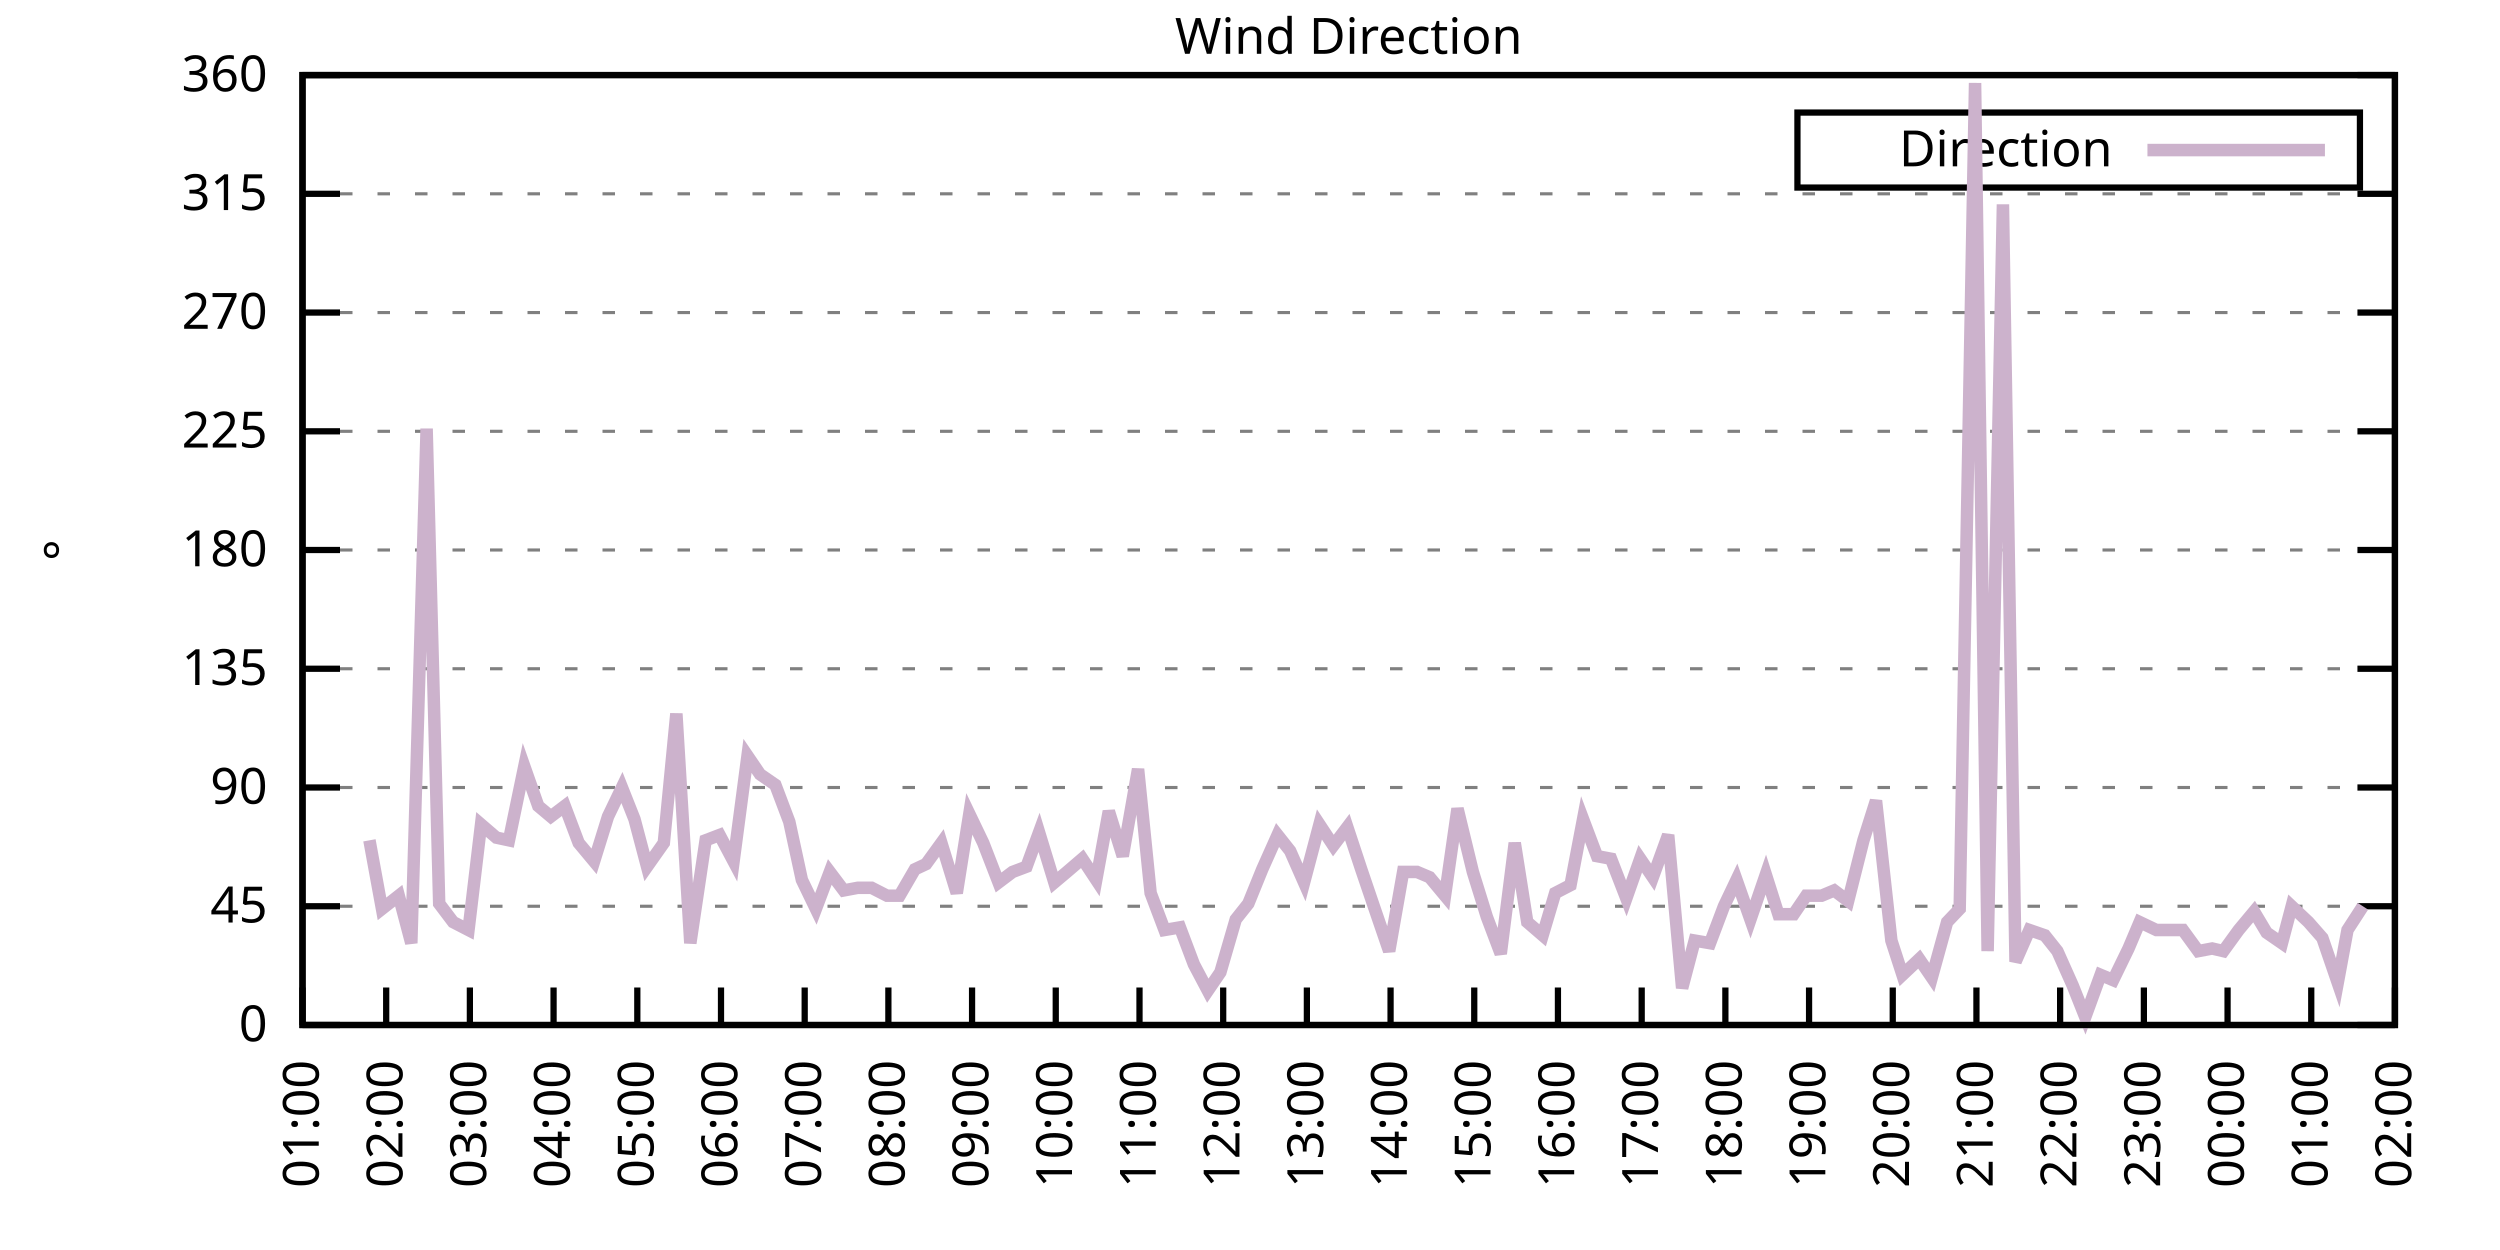
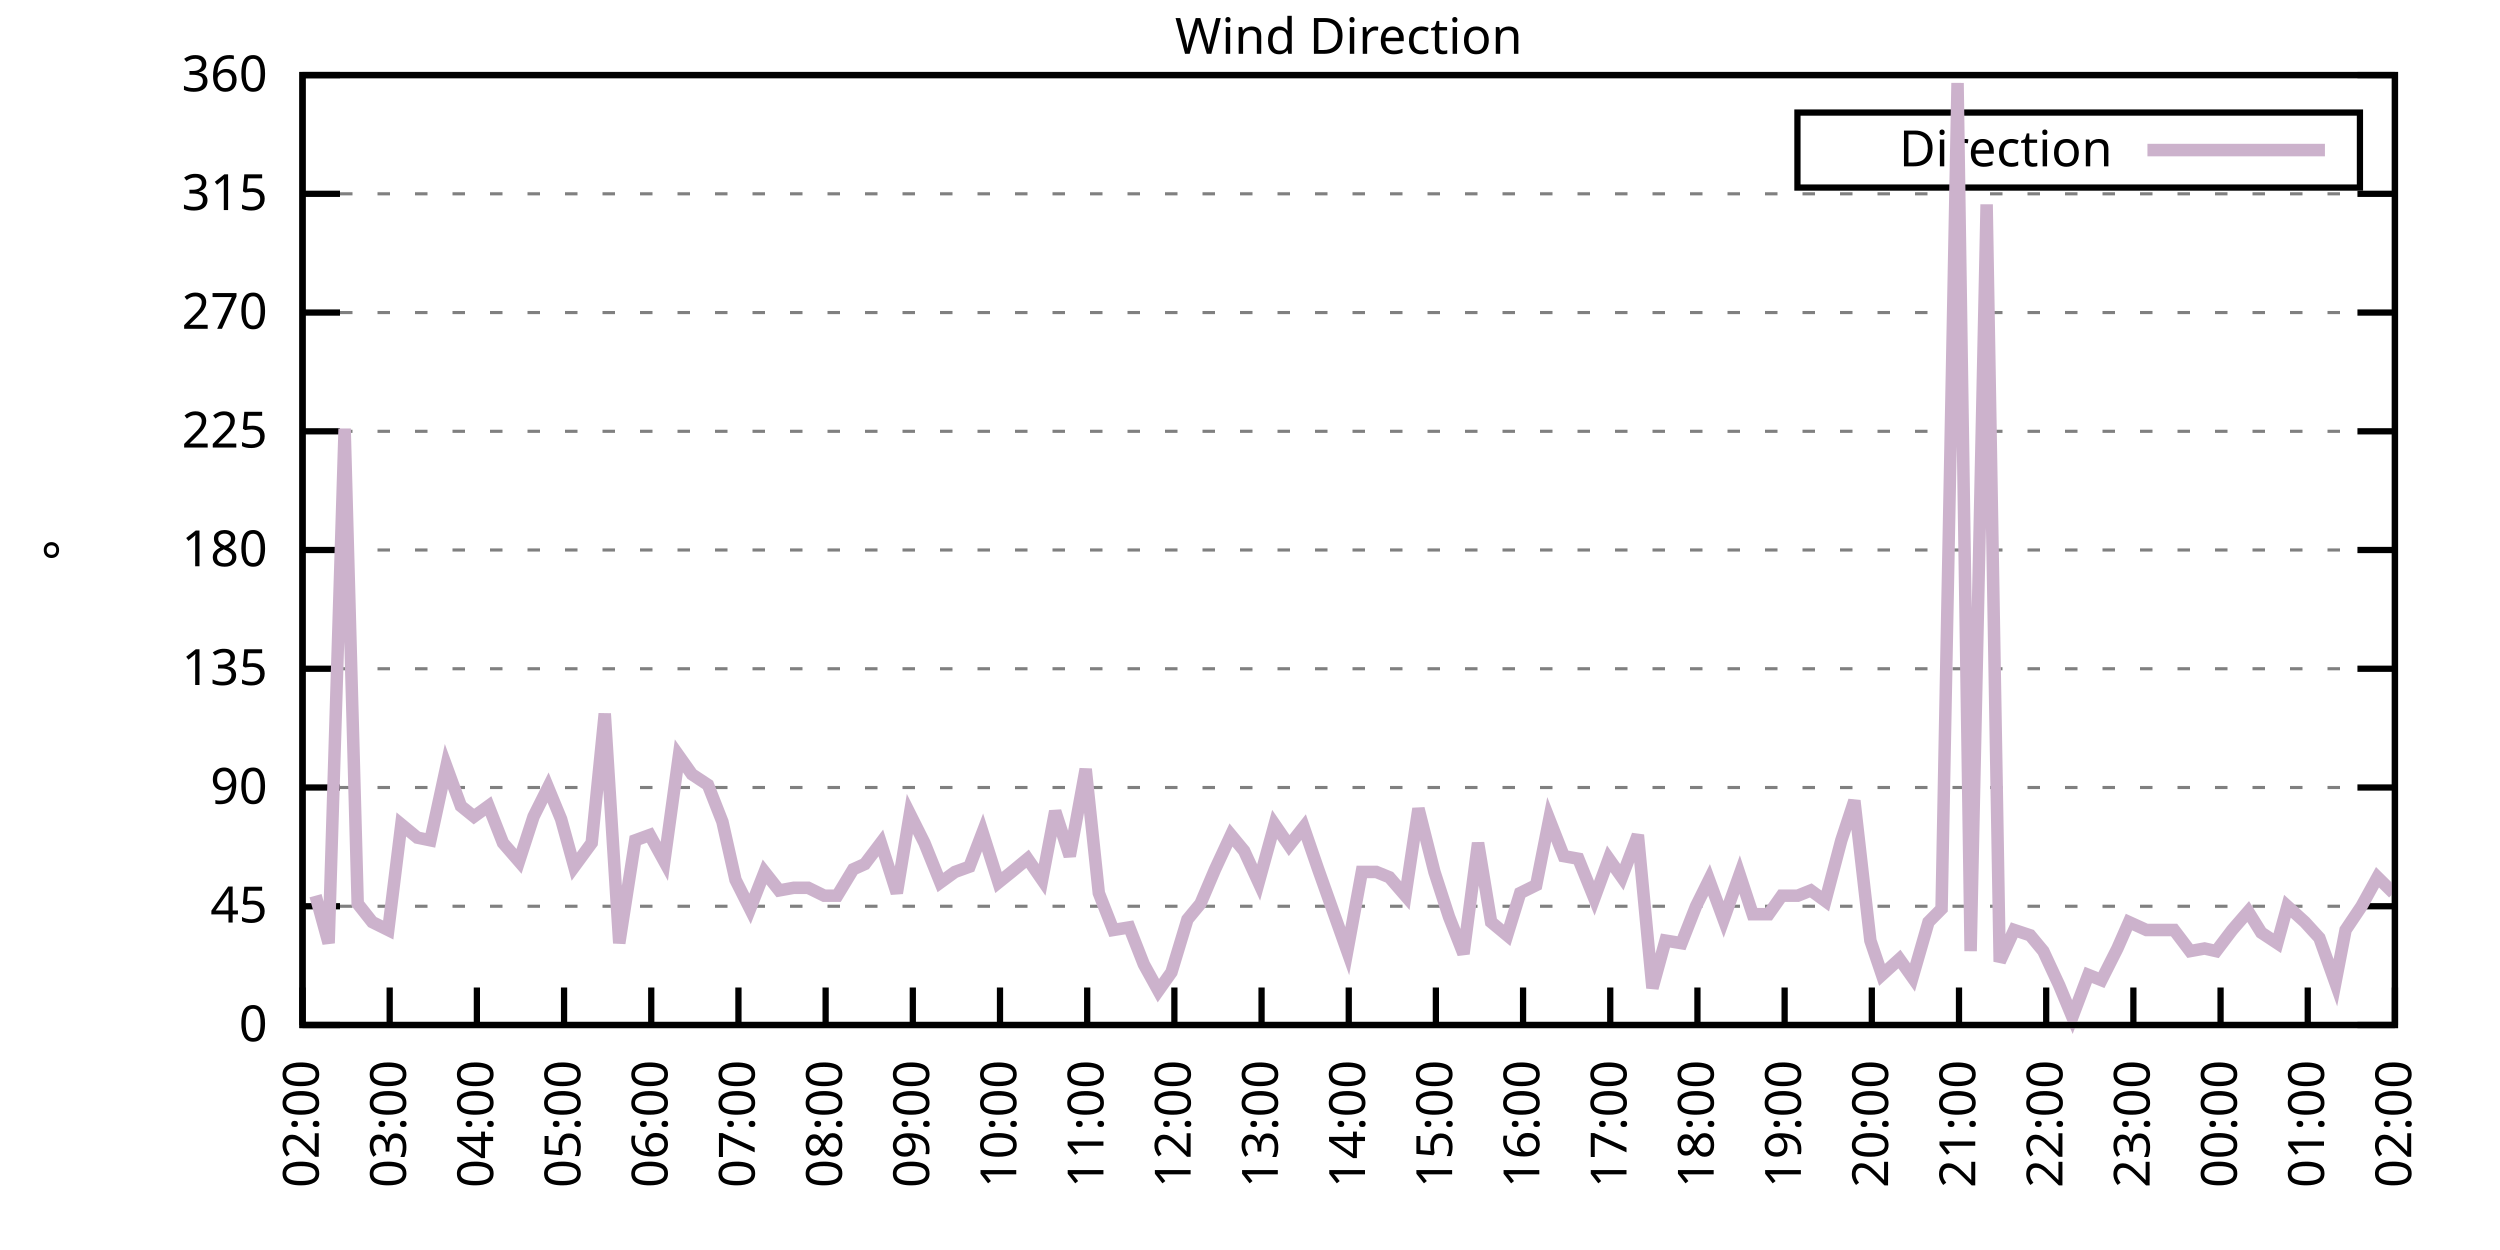
<svg xmlns="http://www.w3.org/2000/svg" xmlns:xlink="http://www.w3.org/1999/xlink" width="400" height="200" viewBox="0 0 400 200">
  <g id="gnuplot_canvas">
    <rect x="0" y="0" width="400" height="200" fill="none" />
    <defs>
      <circle id="gpDot" r="0.5" stroke-width="0.5" stroke="currentColor" />
      <path id="gpPt0" stroke-width="0.333" stroke="currentColor" d="M-1,0 h2 M0,-1 v2" />
      <path id="gpPt1" stroke-width="0.333" stroke="currentColor" d="M-1,-1 L1,1 M1,-1 L-1,1" />
      <path id="gpPt2" stroke-width="0.333" stroke="currentColor" d="M-1,0 L1,0 M0,-1 L0,1 M-1,-1 L1,1 M-1,1 L1,-1" />
      <rect id="gpPt3" stroke-width="0.333" stroke="currentColor" x="-1" y="-1" width="2" height="2" />
      <rect id="gpPt4" stroke-width="0.333" stroke="currentColor" fill="currentColor" x="-1" y="-1" width="2" height="2" />
      <circle id="gpPt5" stroke-width="0.333" stroke="currentColor" cx="0" cy="0" r="1" />
      <use xlink:href="#gpPt5" id="gpPt6" fill="currentColor" stroke="none" />
      <path id="gpPt7" stroke-width="0.333" stroke="currentColor" d="M0,-1.33 L-1.33,0.67 L1.33,0.67 z" />
      <use xlink:href="#gpPt7" id="gpPt8" fill="currentColor" stroke="none" />
      <use xlink:href="#gpPt7" id="gpPt9" stroke="currentColor" transform="rotate(180)" />
      <use xlink:href="#gpPt9" id="gpPt10" fill="currentColor" stroke="none" />
      <use xlink:href="#gpPt3" id="gpPt11" stroke="currentColor" transform="rotate(45)" />
      <use xlink:href="#gpPt11" id="gpPt12" fill="currentColor" stroke="none" />
      <path id="gpPt13" stroke-width="0.333" stroke="currentColor" d="M0,1.330 L1.265,0.411 L0.782,-1.067 L-0.782,-1.076 L-1.265,0.411 z" />
      <use xlink:href="#gpPt13" id="gpPt14" fill="currentColor" stroke="none" />
      <filter id="textbox" filterUnits="objectBoundingBox" x="0" y="0" height="1" width="1">
        <feFlood flood-color="white" flood-opacity="1" result="bgnd" />
        <feComposite in="SourceGraphic" in2="bgnd" operator="atop" />
      </filter>
      <filter id="greybox" filterUnits="objectBoundingBox" x="0" y="0" height="1" width="1">
        <feFlood flood-color="lightgrey" flood-opacity="1" result="grey" />
        <feComposite in="SourceGraphic" in2="grey" operator="atop" />
      </filter>
    </defs>
    <g fill="none" color="white" stroke="currentColor" stroke-width="1.00" stroke-linecap="butt" stroke-linejoin="miter">
</g>
    <g fill="none" color="black" stroke="currentColor" stroke-width="1.00" stroke-linecap="butt" stroke-linejoin="miter">
      <g stroke="none" shape-rendering="crispEdges">
        <polygon fill="rgb(255, 255, 255)" points="48.40,164.00 383.18,164.00 383.18,12.02 48.40,12.02 " />
      </g>
    </g>
    <g fill="none" color="black" stroke="currentColor" stroke-width="1.00" stroke-linecap="butt" stroke-linejoin="miter">
</g>
    <g fill="none" color="black" stroke="black" stroke-width="0.50" stroke-linecap="butt" stroke-linejoin="miter">
</g>
    <g fill="none" color="gray" stroke="currentColor" stroke-width="0.50" stroke-linecap="butt" stroke-linejoin="miter">
      <path stroke="gray" stroke-dasharray="2,4" class="gridline" d="M48.40,164.00 L383.19,164.00  " />
    </g>
    <g fill="none" color="gray" stroke="gray" stroke-width="1.00" stroke-linecap="butt" stroke-linejoin="miter">
</g>
    <g fill="none" color="black" stroke="currentColor" stroke-width="1.00" stroke-linecap="butt" stroke-linejoin="miter">
      <path stroke="black" d="M48.40,164.00 L54.40,164.00 M383.19,164.00 L377.19,164.00  " />
      <g transform="translate(42.80,166.60)" stroke="none" fill="black" font-family="Sans" font-size="8.00" text-anchor="end">
        <text>
          <tspan font-family="Sans"> 0</tspan>
        </text>
      </g>
    </g>
    <g fill="none" color="black" stroke="currentColor" stroke-width="1.00" stroke-linecap="butt" stroke-linejoin="miter">
</g>
    <g fill="none" color="black" stroke="black" stroke-width="0.50" stroke-linecap="butt" stroke-linejoin="miter">
</g>
    <g fill="none" color="gray" stroke="currentColor" stroke-width="0.50" stroke-linecap="butt" stroke-linejoin="miter">
      <path stroke="gray" stroke-dasharray="2,4" class="gridline" d="M48.40,145.00 L383.19,145.00  " />
    </g>
    <g fill="none" color="gray" stroke="gray" stroke-width="1.00" stroke-linecap="butt" stroke-linejoin="miter">
</g>
    <g fill="none" color="black" stroke="currentColor" stroke-width="1.00" stroke-linecap="butt" stroke-linejoin="miter">
      <path stroke="black" d="M48.40,145.00 L54.40,145.00 M383.19,145.00 L377.19,145.00  " />
      <g transform="translate(42.80,147.60)" stroke="none" fill="black" font-family="Sans" font-size="8.00" text-anchor="end">
        <text>
          <tspan font-family="Sans"> 45</tspan>
        </text>
      </g>
    </g>
    <g fill="none" color="black" stroke="currentColor" stroke-width="1.00" stroke-linecap="butt" stroke-linejoin="miter">
</g>
    <g fill="none" color="black" stroke="black" stroke-width="0.50" stroke-linecap="butt" stroke-linejoin="miter">
</g>
    <g fill="none" color="gray" stroke="currentColor" stroke-width="0.50" stroke-linecap="butt" stroke-linejoin="miter">
      <path stroke="gray" stroke-dasharray="2,4" class="gridline" d="M48.40,126.00 L383.19,126.00  " />
    </g>
    <g fill="none" color="gray" stroke="gray" stroke-width="1.00" stroke-linecap="butt" stroke-linejoin="miter">
</g>
    <g fill="none" color="black" stroke="currentColor" stroke-width="1.00" stroke-linecap="butt" stroke-linejoin="miter">
      <path stroke="black" d="M48.40,126.00 L54.40,126.00 M383.19,126.00 L377.19,126.00  " />
      <g transform="translate(42.80,128.60)" stroke="none" fill="black" font-family="Sans" font-size="8.00" text-anchor="end">
        <text>
          <tspan font-family="Sans"> 90</tspan>
        </text>
      </g>
    </g>
    <g fill="none" color="black" stroke="currentColor" stroke-width="1.00" stroke-linecap="butt" stroke-linejoin="miter">
</g>
    <g fill="none" color="black" stroke="black" stroke-width="0.50" stroke-linecap="butt" stroke-linejoin="miter">
</g>
    <g fill="none" color="gray" stroke="currentColor" stroke-width="0.50" stroke-linecap="butt" stroke-linejoin="miter">
      <path stroke="gray" stroke-dasharray="2,4" class="gridline" d="M48.40,107.00 L383.19,107.00  " />
    </g>
    <g fill="none" color="gray" stroke="gray" stroke-width="1.00" stroke-linecap="butt" stroke-linejoin="miter">
</g>
    <g fill="none" color="black" stroke="currentColor" stroke-width="1.00" stroke-linecap="butt" stroke-linejoin="miter">
      <path stroke="black" d="M48.40,107.00 L54.40,107.00 M383.19,107.00 L377.19,107.00  " />
      <g transform="translate(42.80,109.60)" stroke="none" fill="black" font-family="Sans" font-size="8.00" text-anchor="end">
        <text>
          <tspan font-family="Sans"> 135</tspan>
        </text>
      </g>
    </g>
    <g fill="none" color="black" stroke="currentColor" stroke-width="1.00" stroke-linecap="butt" stroke-linejoin="miter">
</g>
    <g fill="none" color="black" stroke="black" stroke-width="0.50" stroke-linecap="butt" stroke-linejoin="miter">
</g>
    <g fill="none" color="gray" stroke="currentColor" stroke-width="0.50" stroke-linecap="butt" stroke-linejoin="miter">
      <path stroke="gray" stroke-dasharray="2,4" class="gridline" d="M48.40,88.00 L383.19,88.00  " />
    </g>
    <g fill="none" color="gray" stroke="gray" stroke-width="1.00" stroke-linecap="butt" stroke-linejoin="miter">
</g>
    <g fill="none" color="black" stroke="currentColor" stroke-width="1.00" stroke-linecap="butt" stroke-linejoin="miter">
      <path stroke="black" d="M48.40,88.00 L54.40,88.00 M383.19,88.00 L377.19,88.00  " />
      <g transform="translate(42.80,90.60)" stroke="none" fill="black" font-family="Sans" font-size="8.00" text-anchor="end">
        <text>
          <tspan font-family="Sans"> 180</tspan>
        </text>
      </g>
    </g>
    <g fill="none" color="black" stroke="currentColor" stroke-width="1.00" stroke-linecap="butt" stroke-linejoin="miter">
</g>
    <g fill="none" color="black" stroke="black" stroke-width="0.50" stroke-linecap="butt" stroke-linejoin="miter">
</g>
    <g fill="none" color="gray" stroke="currentColor" stroke-width="0.50" stroke-linecap="butt" stroke-linejoin="miter">
      <path stroke="gray" stroke-dasharray="2,4" class="gridline" d="M48.40,69.01 L383.19,69.01  " />
    </g>
    <g fill="none" color="gray" stroke="gray" stroke-width="1.00" stroke-linecap="butt" stroke-linejoin="miter">
</g>
    <g fill="none" color="black" stroke="currentColor" stroke-width="1.00" stroke-linecap="butt" stroke-linejoin="miter">
      <path stroke="black" d="M48.40,69.01 L54.40,69.01 M383.19,69.01 L377.19,69.01  " />
      <g transform="translate(42.80,71.61)" stroke="none" fill="black" font-family="Sans" font-size="8.00" text-anchor="end">
        <text>
          <tspan font-family="Sans"> 225</tspan>
        </text>
      </g>
    </g>
    <g fill="none" color="black" stroke="currentColor" stroke-width="1.00" stroke-linecap="butt" stroke-linejoin="miter">
</g>
    <g fill="none" color="black" stroke="black" stroke-width="0.50" stroke-linecap="butt" stroke-linejoin="miter">
</g>
    <g fill="none" color="gray" stroke="currentColor" stroke-width="0.50" stroke-linecap="butt" stroke-linejoin="miter">
      <path stroke="gray" stroke-dasharray="2,4" class="gridline" d="M48.40,50.01 L383.19,50.01  " />
    </g>
    <g fill="none" color="gray" stroke="gray" stroke-width="1.00" stroke-linecap="butt" stroke-linejoin="miter">
</g>
    <g fill="none" color="black" stroke="currentColor" stroke-width="1.00" stroke-linecap="butt" stroke-linejoin="miter">
      <path stroke="black" d="M48.40,50.01 L54.40,50.01 M383.19,50.01 L377.19,50.01  " />
      <g transform="translate(42.80,52.61)" stroke="none" fill="black" font-family="Sans" font-size="8.00" text-anchor="end">
        <text>
          <tspan font-family="Sans"> 270</tspan>
        </text>
      </g>
    </g>
    <g fill="none" color="black" stroke="currentColor" stroke-width="1.00" stroke-linecap="butt" stroke-linejoin="miter">
</g>
    <g fill="none" color="black" stroke="black" stroke-width="0.50" stroke-linecap="butt" stroke-linejoin="miter">
</g>
    <g fill="none" color="gray" stroke="currentColor" stroke-width="0.50" stroke-linecap="butt" stroke-linejoin="miter">
      <path stroke="gray" stroke-dasharray="2,4" class="gridline" d="M48.40,31.01 L383.19,31.01  " />
    </g>
    <g fill="none" color="gray" stroke="gray" stroke-width="1.00" stroke-linecap="butt" stroke-linejoin="miter">
</g>
    <g fill="none" color="black" stroke="currentColor" stroke-width="1.00" stroke-linecap="butt" stroke-linejoin="miter">
      <path stroke="black" d="M48.40,31.01 L54.40,31.01 M383.19,31.01 L377.19,31.01  " />
      <g transform="translate(42.80,33.61)" stroke="none" fill="black" font-family="Sans" font-size="8.00" text-anchor="end">
        <text>
          <tspan font-family="Sans"> 315</tspan>
        </text>
      </g>
    </g>
    <g fill="none" color="black" stroke="currentColor" stroke-width="1.00" stroke-linecap="butt" stroke-linejoin="miter">
</g>
    <g fill="none" color="black" stroke="black" stroke-width="0.50" stroke-linecap="butt" stroke-linejoin="miter">
</g>
    <g fill="none" color="gray" stroke="currentColor" stroke-width="0.50" stroke-linecap="butt" stroke-linejoin="miter">
      <path stroke="gray" stroke-dasharray="2,4" class="gridline" d="M48.40,12.01 L383.19,12.01  " />
    </g>
    <g fill="none" color="gray" stroke="gray" stroke-width="1.00" stroke-linecap="butt" stroke-linejoin="miter">
</g>
    <g fill="none" color="black" stroke="currentColor" stroke-width="1.00" stroke-linecap="butt" stroke-linejoin="miter">
      <path stroke="black" d="M48.40,12.01 L54.40,12.01 M383.19,12.01 L377.19,12.01  " />
      <g transform="translate(42.80,14.61)" stroke="none" fill="black" font-family="Sans" font-size="8.00" text-anchor="end">
        <text>
          <tspan font-family="Sans"> 360</tspan>
        </text>
      </g>
    </g>
    <g fill="none" color="black" stroke="currentColor" stroke-width="1.00" stroke-linecap="butt" stroke-linejoin="miter">
      <path stroke="black" d="M48.40,164.00 L48.40,158.00  " />
      <g transform="translate(51.00,169.60) rotate(270.00)" stroke="none" fill="black" font-family="Sans" font-size="8.00" text-anchor="end">
        <text>
-           <tspan font-family="Sans">01:00</tspan>
-         </text>
-       </g>
-     </g>
-     <g fill="none" color="black" stroke="currentColor" stroke-width="1.00" stroke-linecap="butt" stroke-linejoin="miter">
-       <path stroke="black" d="M61.79,164.00 L61.79,158.00  " />
-       <g transform="translate(64.39,169.60) rotate(270.00)" stroke="none" fill="black" font-family="Sans" font-size="8.00" text-anchor="end">
-         <text>
          <tspan font-family="Sans">02:00</tspan>
        </text>
      </g>
    </g>
    <g fill="none" color="black" stroke="currentColor" stroke-width="1.00" stroke-linecap="butt" stroke-linejoin="miter">
-       <path stroke="black" d="M75.18,164.00 L75.18,158.00  " />
-       <g transform="translate(77.78,169.60) rotate(270.00)" stroke="none" fill="black" font-family="Sans" font-size="8.00" text-anchor="end">
+       <path stroke="black" d="M62.35,164.00 L62.35,158.00  " />
+       <g transform="translate(64.95,169.60) rotate(270.00)" stroke="none" fill="black" font-family="Sans" font-size="8.00" text-anchor="end">
        <text>
          <tspan font-family="Sans">03:00</tspan>
        </text>
      </g>
    </g>
    <g fill="none" color="black" stroke="currentColor" stroke-width="1.00" stroke-linecap="butt" stroke-linejoin="miter">
-       <path stroke="black" d="M88.57,164.00 L88.57,158.00  " />
-       <g transform="translate(91.17,169.60) rotate(270.00)" stroke="none" fill="black" font-family="Sans" font-size="8.00" text-anchor="end">
+       <path stroke="black" d="M76.30,164.00 L76.30,158.00  " />
+       <g transform="translate(78.90,169.60) rotate(270.00)" stroke="none" fill="black" font-family="Sans" font-size="8.00" text-anchor="end">
        <text>
          <tspan font-family="Sans">04:00</tspan>
        </text>
      </g>
    </g>
    <g fill="none" color="black" stroke="currentColor" stroke-width="1.00" stroke-linecap="butt" stroke-linejoin="miter">
-       <path stroke="black" d="M101.97,164.00 L101.97,158.00  " />
-       <g transform="translate(104.57,169.60) rotate(270.00)" stroke="none" fill="black" font-family="Sans" font-size="8.00" text-anchor="end">
+       <path stroke="black" d="M90.25,164.00 L90.25,158.00  " />
+       <g transform="translate(92.85,169.60) rotate(270.00)" stroke="none" fill="black" font-family="Sans" font-size="8.00" text-anchor="end">
        <text>
          <tspan font-family="Sans">05:00</tspan>
        </text>
      </g>
    </g>
    <g fill="none" color="black" stroke="currentColor" stroke-width="1.00" stroke-linecap="butt" stroke-linejoin="miter">
-       <path stroke="black" d="M115.36,164.00 L115.36,158.00  " />
-       <g transform="translate(117.96,169.60) rotate(270.00)" stroke="none" fill="black" font-family="Sans" font-size="8.00" text-anchor="end">
+       <path stroke="black" d="M104.20,164.00 L104.20,158.00  " />
+       <g transform="translate(106.80,169.60) rotate(270.00)" stroke="none" fill="black" font-family="Sans" font-size="8.00" text-anchor="end">
        <text>
          <tspan font-family="Sans">06:00</tspan>
        </text>
      </g>
    </g>
    <g fill="none" color="black" stroke="currentColor" stroke-width="1.00" stroke-linecap="butt" stroke-linejoin="miter">
-       <path stroke="black" d="M128.75,164.00 L128.75,158.00  " />
-       <g transform="translate(131.35,169.60) rotate(270.00)" stroke="none" fill="black" font-family="Sans" font-size="8.00" text-anchor="end">
+       <path stroke="black" d="M118.15,164.00 L118.15,158.00  " />
+       <g transform="translate(120.75,169.60) rotate(270.00)" stroke="none" fill="black" font-family="Sans" font-size="8.00" text-anchor="end">
        <text>
          <tspan font-family="Sans">07:00</tspan>
        </text>
      </g>
    </g>
    <g fill="none" color="black" stroke="currentColor" stroke-width="1.00" stroke-linecap="butt" stroke-linejoin="miter">
-       <path stroke="black" d="M142.14,164.00 L142.14,158.00  " />
-       <g transform="translate(144.74,169.60) rotate(270.00)" stroke="none" fill="black" font-family="Sans" font-size="8.00" text-anchor="end">
+       <path stroke="black" d="M132.10,164.00 L132.10,158.00  " />
+       <g transform="translate(134.70,169.60) rotate(270.00)" stroke="none" fill="black" font-family="Sans" font-size="8.00" text-anchor="end">
        <text>
          <tspan font-family="Sans">08:00</tspan>
        </text>
      </g>
    </g>
    <g fill="none" color="black" stroke="currentColor" stroke-width="1.00" stroke-linecap="butt" stroke-linejoin="miter">
-       <path stroke="black" d="M155.53,164.00 L155.53,158.00  " />
-       <g transform="translate(158.13,169.60) rotate(270.00)" stroke="none" fill="black" font-family="Sans" font-size="8.00" text-anchor="end">
+       <path stroke="black" d="M146.05,164.00 L146.05,158.00  " />
+       <g transform="translate(148.65,169.60) rotate(270.00)" stroke="none" fill="black" font-family="Sans" font-size="8.00" text-anchor="end">
        <text>
          <tspan font-family="Sans">09:00</tspan>
        </text>
      </g>
    </g>
    <g fill="none" color="black" stroke="currentColor" stroke-width="1.00" stroke-linecap="butt" stroke-linejoin="miter">
-       <path stroke="black" d="M168.92,164.00 L168.92,158.00  " />
-       <g transform="translate(171.52,169.60) rotate(270.00)" stroke="none" fill="black" font-family="Sans" font-size="8.00" text-anchor="end">
+       <path stroke="black" d="M160.00,164.00 L160.00,158.00  " />
+       <g transform="translate(162.60,169.60) rotate(270.00)" stroke="none" fill="black" font-family="Sans" font-size="8.00" text-anchor="end">
        <text>
          <tspan font-family="Sans">10:00</tspan>
        </text>
      </g>
    </g>
    <g fill="none" color="black" stroke="currentColor" stroke-width="1.00" stroke-linecap="butt" stroke-linejoin="miter">
-       <path stroke="black" d="M182.32,164.00 L182.32,158.00  " />
-       <g transform="translate(184.92,169.60) rotate(270.00)" stroke="none" fill="black" font-family="Sans" font-size="8.00" text-anchor="end">
+       <path stroke="black" d="M173.95,164.00 L173.95,158.00  " />
+       <g transform="translate(176.55,169.60) rotate(270.00)" stroke="none" fill="black" font-family="Sans" font-size="8.00" text-anchor="end">
        <text>
          <tspan font-family="Sans">11:00</tspan>
        </text>
      </g>
    </g>
    <g fill="none" color="black" stroke="currentColor" stroke-width="1.00" stroke-linecap="butt" stroke-linejoin="miter">
-       <path stroke="black" d="M195.71,164.00 L195.71,158.00  " />
-       <g transform="translate(198.31,169.60) rotate(270.00)" stroke="none" fill="black" font-family="Sans" font-size="8.00" text-anchor="end">
+       <path stroke="black" d="M187.90,164.00 L187.90,158.00  " />
+       <g transform="translate(190.50,169.60) rotate(270.00)" stroke="none" fill="black" font-family="Sans" font-size="8.00" text-anchor="end">
        <text>
          <tspan font-family="Sans">12:00</tspan>
        </text>
      </g>
    </g>
    <g fill="none" color="black" stroke="currentColor" stroke-width="1.00" stroke-linecap="butt" stroke-linejoin="miter">
-       <path stroke="black" d="M209.10,164.00 L209.10,158.00  " />
-       <g transform="translate(211.70,169.60) rotate(270.00)" stroke="none" fill="black" font-family="Sans" font-size="8.00" text-anchor="end">
+       <path stroke="black" d="M201.85,164.00 L201.85,158.00  " />
+       <g transform="translate(204.45,169.60) rotate(270.00)" stroke="none" fill="black" font-family="Sans" font-size="8.00" text-anchor="end">
        <text>
          <tspan font-family="Sans">13:00</tspan>
        </text>
      </g>
    </g>
    <g fill="none" color="black" stroke="currentColor" stroke-width="1.00" stroke-linecap="butt" stroke-linejoin="miter">
-       <path stroke="black" d="M222.49,164.00 L222.49,158.00  " />
-       <g transform="translate(225.09,169.60) rotate(270.00)" stroke="none" fill="black" font-family="Sans" font-size="8.00" text-anchor="end">
+       <path stroke="black" d="M215.80,164.00 L215.80,158.00  " />
+       <g transform="translate(218.40,169.60) rotate(270.00)" stroke="none" fill="black" font-family="Sans" font-size="8.00" text-anchor="end">
        <text>
          <tspan font-family="Sans">14:00</tspan>
        </text>
      </g>
    </g>
    <g fill="none" color="black" stroke="currentColor" stroke-width="1.00" stroke-linecap="butt" stroke-linejoin="miter">
-       <path stroke="black" d="M235.88,164.00 L235.88,158.00  " />
-       <g transform="translate(238.48,169.60) rotate(270.00)" stroke="none" fill="black" font-family="Sans" font-size="8.00" text-anchor="end">
+       <path stroke="black" d="M229.74,164.00 L229.74,158.00  " />
+       <g transform="translate(232.34,169.60) rotate(270.00)" stroke="none" fill="black" font-family="Sans" font-size="8.00" text-anchor="end">
        <text>
          <tspan font-family="Sans">15:00</tspan>
        </text>
      </g>
    </g>
    <g fill="none" color="black" stroke="currentColor" stroke-width="1.00" stroke-linecap="butt" stroke-linejoin="miter">
-       <path stroke="black" d="M249.27,164.00 L249.27,158.00  " />
-       <g transform="translate(251.87,169.60) rotate(270.00)" stroke="none" fill="black" font-family="Sans" font-size="8.00" text-anchor="end">
+       <path stroke="black" d="M243.69,164.00 L243.69,158.00  " />
+       <g transform="translate(246.29,169.60) rotate(270.00)" stroke="none" fill="black" font-family="Sans" font-size="8.00" text-anchor="end">
        <text>
          <tspan font-family="Sans">16:00</tspan>
        </text>
      </g>
    </g>
    <g fill="none" color="black" stroke="currentColor" stroke-width="1.00" stroke-linecap="butt" stroke-linejoin="miter">
-       <path stroke="black" d="M262.67,164.00 L262.67,158.00  " />
-       <g transform="translate(265.27,169.60) rotate(270.00)" stroke="none" fill="black" font-family="Sans" font-size="8.00" text-anchor="end">
+       <path stroke="black" d="M257.64,164.00 L257.64,158.00  " />
+       <g transform="translate(260.24,169.60) rotate(270.00)" stroke="none" fill="black" font-family="Sans" font-size="8.00" text-anchor="end">
        <text>
          <tspan font-family="Sans">17:00</tspan>
        </text>
      </g>
    </g>
    <g fill="none" color="black" stroke="currentColor" stroke-width="1.00" stroke-linecap="butt" stroke-linejoin="miter">
-       <path stroke="black" d="M276.06,164.00 L276.06,158.00  " />
-       <g transform="translate(278.66,169.60) rotate(270.00)" stroke="none" fill="black" font-family="Sans" font-size="8.00" text-anchor="end">
+       <path stroke="black" d="M271.59,164.00 L271.59,158.00  " />
+       <g transform="translate(274.19,169.60) rotate(270.00)" stroke="none" fill="black" font-family="Sans" font-size="8.00" text-anchor="end">
        <text>
          <tspan font-family="Sans">18:00</tspan>
        </text>
      </g>
    </g>
    <g fill="none" color="black" stroke="currentColor" stroke-width="1.00" stroke-linecap="butt" stroke-linejoin="miter">
-       <path stroke="black" d="M289.45,164.00 L289.45,158.00  " />
-       <g transform="translate(292.05,169.60) rotate(270.00)" stroke="none" fill="black" font-family="Sans" font-size="8.00" text-anchor="end">
+       <path stroke="black" d="M285.54,164.00 L285.54,158.00  " />
+       <g transform="translate(288.14,169.60) rotate(270.00)" stroke="none" fill="black" font-family="Sans" font-size="8.00" text-anchor="end">
        <text>
          <tspan font-family="Sans">19:00</tspan>
        </text>
      </g>
    </g>
    <g fill="none" color="black" stroke="currentColor" stroke-width="1.00" stroke-linecap="butt" stroke-linejoin="miter">
-       <path stroke="black" d="M302.84,164.00 L302.84,158.00  " />
-       <g transform="translate(305.44,169.60) rotate(270.00)" stroke="none" fill="black" font-family="Sans" font-size="8.00" text-anchor="end">
+       <path stroke="black" d="M299.49,164.00 L299.49,158.00  " />
+       <g transform="translate(302.09,169.60) rotate(270.00)" stroke="none" fill="black" font-family="Sans" font-size="8.00" text-anchor="end">
        <text>
          <tspan font-family="Sans">20:00</tspan>
        </text>
      </g>
    </g>
    <g fill="none" color="black" stroke="currentColor" stroke-width="1.00" stroke-linecap="butt" stroke-linejoin="miter">
-       <path stroke="black" d="M316.23,164.00 L316.23,158.00  " />
-       <g transform="translate(318.83,169.60) rotate(270.00)" stroke="none" fill="black" font-family="Sans" font-size="8.00" text-anchor="end">
+       <path stroke="black" d="M313.44,164.00 L313.44,158.00  " />
+       <g transform="translate(316.04,169.60) rotate(270.00)" stroke="none" fill="black" font-family="Sans" font-size="8.00" text-anchor="end">
        <text>
          <tspan font-family="Sans">21:00</tspan>
        </text>
      </g>
    </g>
    <g fill="none" color="black" stroke="currentColor" stroke-width="1.00" stroke-linecap="butt" stroke-linejoin="miter">
-       <path stroke="black" d="M329.62,164.00 L329.62,158.00  " />
-       <g transform="translate(332.22,169.60) rotate(270.00)" stroke="none" fill="black" font-family="Sans" font-size="8.00" text-anchor="end">
+       <path stroke="black" d="M327.39,164.00 L327.39,158.00  " />
+       <g transform="translate(329.99,169.60) rotate(270.00)" stroke="none" fill="black" font-family="Sans" font-size="8.00" text-anchor="end">
        <text>
          <tspan font-family="Sans">22:00</tspan>
        </text>
      </g>
    </g>
    <g fill="none" color="black" stroke="currentColor" stroke-width="1.00" stroke-linecap="butt" stroke-linejoin="miter">
-       <path stroke="black" d="M343.02,164.00 L343.02,158.00  " />
-       <g transform="translate(345.62,169.60) rotate(270.00)" stroke="none" fill="black" font-family="Sans" font-size="8.00" text-anchor="end">
+       <path stroke="black" d="M341.34,164.00 L341.34,158.00  " />
+       <g transform="translate(343.94,169.60) rotate(270.00)" stroke="none" fill="black" font-family="Sans" font-size="8.00" text-anchor="end">
        <text>
          <tspan font-family="Sans">23:00</tspan>
        </text>
      </g>
    </g>
    <g fill="none" color="black" stroke="currentColor" stroke-width="1.00" stroke-linecap="butt" stroke-linejoin="miter">
-       <path stroke="black" d="M356.41,164.00 L356.41,158.00  " />
-       <g transform="translate(359.01,169.60) rotate(270.00)" stroke="none" fill="black" font-family="Sans" font-size="8.00" text-anchor="end">
+       <path stroke="black" d="M355.29,164.00 L355.29,158.00  " />
+       <g transform="translate(357.89,169.60) rotate(270.00)" stroke="none" fill="black" font-family="Sans" font-size="8.00" text-anchor="end">
        <text>
          <tspan font-family="Sans">00:00</tspan>
        </text>
      </g>
    </g>
    <g fill="none" color="black" stroke="currentColor" stroke-width="1.00" stroke-linecap="butt" stroke-linejoin="miter">
-       <path stroke="black" d="M369.80,164.00 L369.80,158.00  " />
-       <g transform="translate(372.40,169.60) rotate(270.00)" stroke="none" fill="black" font-family="Sans" font-size="8.00" text-anchor="end">
+       <path stroke="black" d="M369.24,164.00 L369.24,158.00  " />
+       <g transform="translate(371.84,169.60) rotate(270.00)" stroke="none" fill="black" font-family="Sans" font-size="8.00" text-anchor="end">
        <text>
          <tspan font-family="Sans">01:00</tspan>
        </text>
      </g>
    </g>
    <g fill="none" color="black" stroke="currentColor" stroke-width="1.00" stroke-linecap="butt" stroke-linejoin="miter">
      <path stroke="black" d="M383.19,164.00 L383.19,158.00  " />
      <g transform="translate(385.79,169.60) rotate(270.00)" stroke="none" fill="black" font-family="Sans" font-size="8.00" text-anchor="end">
        <text>
          <tspan font-family="Sans">02:00</tspan>
        </text>
      </g>
    </g>
    <g fill="none" color="black" stroke="currentColor" stroke-width="1.00" stroke-linecap="butt" stroke-linejoin="miter">
</g>
    <g fill="none" color="black" stroke="currentColor" stroke-width="1.00" stroke-linecap="butt" stroke-linejoin="miter">
      <path stroke="black" d="M48.40,12.01 L48.40,164.00 L383.19,164.00 L383.19,12.01 L48.40,12.01 Z  " />
    </g>
    <g fill="none" color="black" stroke="currentColor" stroke-width="1.00" stroke-linecap="butt" stroke-linejoin="miter">
</g>
    <g fill="none" color="black" stroke="currentColor" stroke-width="1.00" stroke-linecap="butt" stroke-linejoin="miter">
      <path stroke="black" d="M287.59,30.01 L287.59,18.01 L377.59,18.01 L377.59,30.01 L287.59,30.01 Z  " />
    </g>
    <g id="Wind_direction_plot_1">
      <g fill="none" color="white" stroke="black" stroke-width="2.00" stroke-linecap="butt" stroke-linejoin="miter">
</g>
      <g fill="none" color="black" stroke="currentColor" stroke-width="2.00" stroke-linecap="butt" stroke-linejoin="miter">
        <g transform="translate(337.99,26.61)" stroke="none" fill="black" font-family="Sans" font-size="8.00" text-anchor="end">
          <text>
            <tspan font-family="Sans">Direction</tspan>
          </text>
        </g>
      </g>
      <g fill="none" color="black" stroke="currentColor" stroke-width="2.00" stroke-linecap="butt" stroke-linejoin="miter">
-         <path stroke="rgb(204, 178, 204)" d="M343.59,24.01 L371.99,24.01 M59.11,134.45 L61.12,145.42 L63.80,143.31 L65.81,150.91 L68.26,68.58 L70.27,144.58   L72.50,147.53 L74.96,148.80 L76.97,131.91 L79.42,134.02 L81.43,134.45 L83.89,122.62 L86.12,128.96 L88.13,130.65   L90.36,128.96 L92.59,134.87 L95.05,137.82 L97.28,130.65 L99.51,126.00 L101.52,131.07 L103.53,138.67 L106.21,134.87   L108.22,114.18 L110.45,150.91 L112.90,134.45 L115.13,133.60 L117.37,137.82 L119.60,120.94 L121.61,123.89 L124.06,125.58   L126.29,131.49 L128.30,140.78 L130.54,145.42 L132.77,139.51 L135.00,142.47 L137.23,142.05 L139.46,142.05 L141.92,143.31   L143.93,143.31 L146.38,139.09 L148.17,138.25 L150.62,134.87 L153.08,142.89 L155.09,130.22 L157.32,134.87 L159.77,141.20   L162.01,139.51 L164.24,138.67 L166.25,133.18 L168.70,141.20 L170.71,139.51 L173.17,137.40 L175.40,140.78 L177.41,129.80   L179.64,136.98 L182.09,123.05 L184.10,142.89 L186.33,148.80 L188.79,148.38 L191.02,154.29 L193.25,158.51 L195.26,155.56   L197.72,147.11 L199.73,144.58 L201.96,139.09 L204.41,133.60 L206.42,136.14 L208.65,141.20 L211.11,131.91 L213.34,135.29   L215.57,132.34 L217.80,139.09 L219.81,145.00 L222.27,152.18 L224.50,139.51 L226.73,139.51 L228.74,140.36 L231.20,143.31   L233.20,129.38 L235.66,139.51 L237.89,146.69 L240.12,152.60 L242.36,134.87 L244.36,147.53 L246.82,149.65 L248.83,142.89   L251.28,141.62 L253.29,131.07 L255.52,136.98 L257.76,137.40 L260.21,143.73 L262.44,137.40 L264.45,140.36 L266.91,133.60   L269.14,158.09 L271.15,150.49 L273.60,150.91 L275.83,145.00 L277.84,140.78 L280.07,147.11 L282.53,139.93 L284.54,146.27   L286.99,146.27 L289.00,143.31 L291.46,143.31 L293.47,142.47 L295.70,144.16 L298.15,134.45 L300.16,128.11 L302.62,150.49   L304.40,155.98 L307.08,153.45 L309.09,156.40 L311.54,147.53 L313.55,145.42 L316.01,13.28 L318.02,152.18 L320.47,32.70   L322.48,153.87 L324.71,148.80 L327.17,149.65 L329.18,152.18 L331.63,157.67 L333.64,162.73 L336.10,155.98 L338.10,156.82   L340.56,151.76 L342.35,147.53 L345.02,148.80 L347.03,148.80 L349.26,148.80 L351.72,152.18 L353.95,151.76 L355.74,152.18   L358.19,148.80 L360.65,145.85 L362.66,149.22 L365.11,150.91 L366.67,145.00 L369.35,147.53 L371.58,150.07 L374.04,157.24   L375.60,148.80 L378.06,145.00  " />
+         <path stroke="rgb(204, 178, 204)" d="M343.59,24.01 L371.99,24.01 M50.49,143.31 L52.58,150.91 L55.14,68.58 L57.23,144.58 L59.56,147.53 L62.12,148.80   L64.21,131.91 L66.77,134.02 L68.86,134.45 L71.42,122.62 L73.74,128.96 L75.83,130.65 L78.16,128.96 L80.48,134.87   L83.04,137.82 L85.37,130.65 L87.69,126.00 L89.78,131.07 L91.88,138.67 L94.67,134.87 L96.76,114.18 L99.08,150.91   L101.64,134.45 L103.97,133.60 L106.29,137.82 L108.62,120.94 L110.71,123.89 L113.27,125.58 L115.59,131.49 L117.68,140.78   L120.01,145.42 L122.33,139.51 L124.66,142.47 L126.98,142.05 L129.31,142.05 L131.87,143.31 L133.96,143.31 L136.51,139.09   L138.37,138.25 L140.93,134.87 L143.49,142.89 L145.58,130.22 L147.91,134.87 L150.46,141.20 L152.79,139.51 L155.11,138.67   L157.21,133.18 L159.76,141.20 L161.86,139.51 L164.41,137.40 L166.74,140.78 L168.83,129.80 L171.16,136.98 L173.71,123.05   L175.81,142.89 L178.13,148.80 L180.69,148.38 L183.01,154.29 L185.34,158.51 L187.43,155.56 L189.99,147.11 L192.08,144.58   L194.41,139.09 L196.96,133.60 L199.06,136.14 L201.38,141.20 L203.94,131.91 L206.26,135.29 L208.59,132.34 L210.91,139.09   L213.01,145.00 L215.56,152.18 L217.89,139.51 L220.21,139.51 L222.30,140.36 L224.86,143.31 L226.95,129.38 L229.51,139.51   L231.84,146.69 L234.16,152.60 L236.49,134.87 L238.58,147.53 L241.14,149.65 L243.23,142.89 L245.79,141.62 L247.88,131.07   L250.20,136.98 L252.53,137.40 L255.09,143.73 L257.41,137.40 L259.50,140.36 L262.06,133.60 L264.39,158.09 L266.48,150.49   L269.04,150.91 L271.36,145.00 L273.45,140.78 L275.78,147.11 L278.34,139.93 L280.43,146.27 L282.99,146.27 L285.08,143.31   L287.64,143.31 L289.73,142.47 L292.05,144.16 L294.61,134.45 L296.70,128.11 L299.26,150.49 L301.12,155.98 L303.91,153.45   L306.00,156.40 L308.56,147.53 L310.65,145.42 L313.21,13.28 L315.30,152.18 L317.86,32.70 L319.95,153.87 L322.28,148.80   L324.83,149.65 L326.93,152.18 L329.48,157.67 L331.58,162.73 L334.13,155.98 L336.23,156.82 L338.78,151.76 L340.64,147.53   L343.43,148.80 L345.53,148.80 L347.85,148.80 L350.41,152.18 L352.73,151.76 L354.59,152.18 L357.15,148.80 L359.71,145.85   L361.80,149.22 L364.36,150.91 L365.99,145.00 L368.78,147.53 L371.10,150.07 L373.66,157.24 L375.29,148.80 L377.84,145.00   L380.40,140.36 L382.96,142.89  " />
      </g>
    </g>
    <g fill="none" color="black" stroke="currentColor" stroke-width="2.00" stroke-linecap="butt" stroke-linejoin="miter">
</g>
    <g fill="none" color="black" stroke="black" stroke-width="1.00" stroke-linecap="butt" stroke-linejoin="miter">
</g>
    <g fill="none" color="black" stroke="currentColor" stroke-width="1.00" stroke-linecap="butt" stroke-linejoin="miter">
      <path stroke="black" d="M48.40,12.01 L48.40,164.00 L383.19,164.00 L383.19,12.01 L48.40,12.01 Z  " />
      <g transform="translate(12.80,88.01) rotate(270.00)" stroke="none" fill="black" font-family="Sans" font-size="8.00" text-anchor="middle">
        <text>
          <tspan font-family="Sans">°</tspan>
        </text>
      </g>
    </g>
    <g fill="none" color="black" stroke="currentColor" stroke-width="1.00" stroke-linecap="butt" stroke-linejoin="miter">
</g>
    <g fill="none" color="black" stroke="currentColor" stroke-width="1.00" stroke-linecap="butt" stroke-linejoin="miter">
      <g transform="translate(215.79,8.61)" stroke="none" fill="black" font-family="Sans" font-size="8.00" text-anchor="middle">
        <text>
          <tspan font-family="Sans">Wind Direction</tspan>
        </text>
      </g>
    </g>
    <g fill="none" color="black" stroke="currentColor" stroke-width="1.00" stroke-linecap="butt" stroke-linejoin="miter">
</g>
  </g>
</svg>
